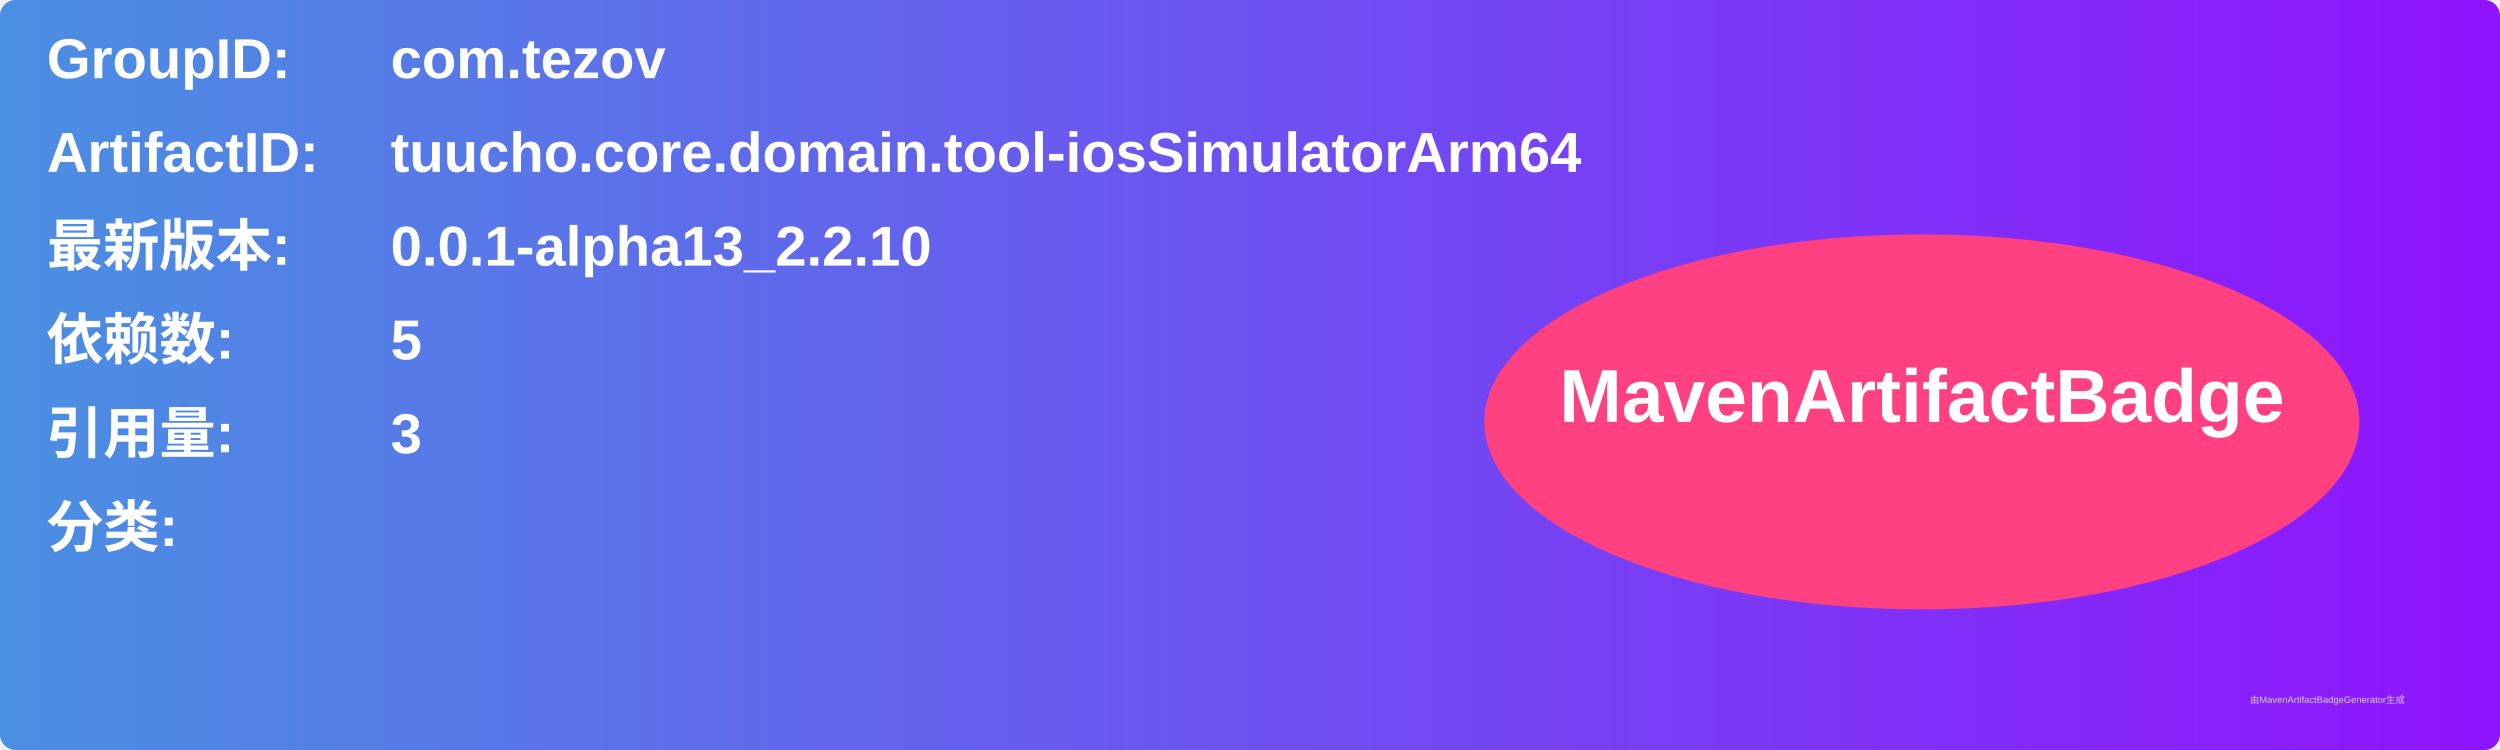
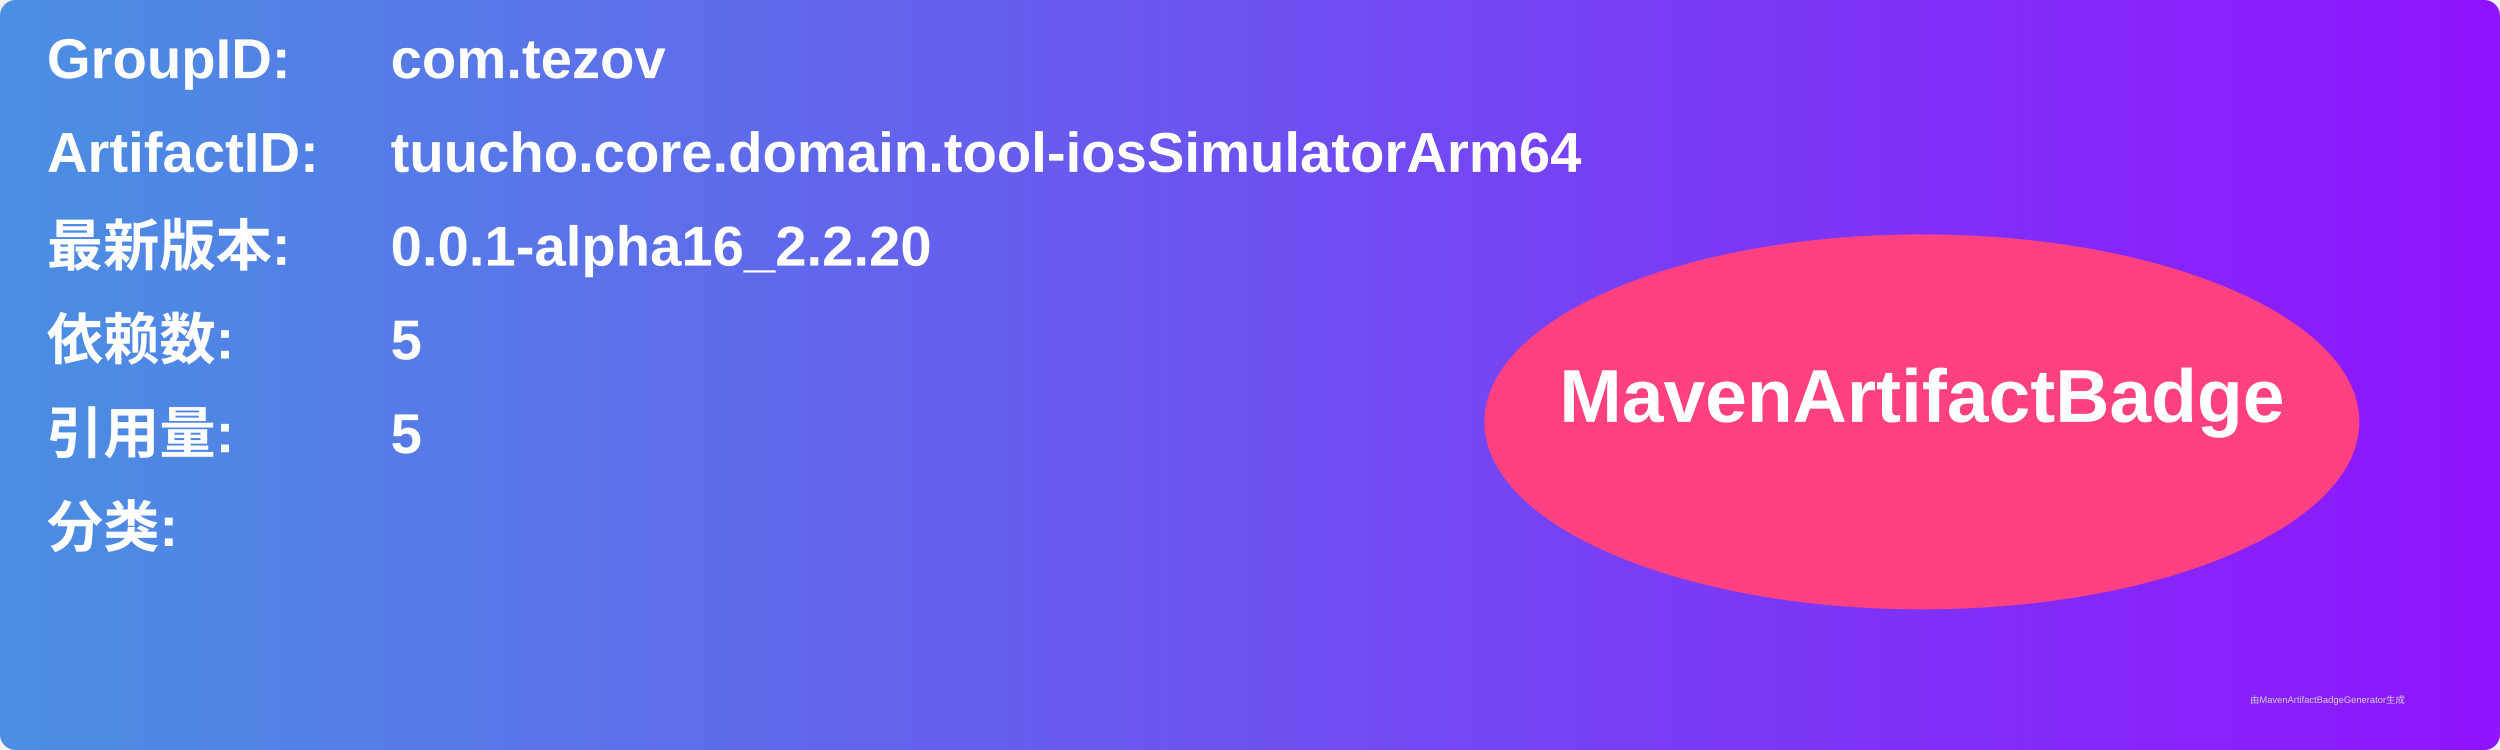
<svg xmlns="http://www.w3.org/2000/svg" width="800" height="240" viewBox="0 0 800 240">
  <linearGradient id="grad" x1="0%" y1="0%" x2="100%" y2="0%">
    <stop offset="0%" stop-color="#4a90e2" />
    <stop offset="100%" stop-color="#9013fe" />
  </linearGradient>
  <rect width="100%" height="100%" rx="5" ry="5" fill="url(#grad)" />
  <g transform="translate(15, 15)">
    <text x="0" y="10" font-family="Arial" font-size="18" fill="white" font-weight="bold" width="260">GroupID:</text>
    <text x="110" y="10" font-family="Arial" font-size="18" fill="white" font-weight="bold" width="460">com.tezov</text>
    <text x="0" y="40" font-family="Arial" font-size="18" fill="white" font-weight="bold" width="260">ArtifactID:</text>
    <text x="110" y="40" font-family="Arial" font-size="18" fill="white" font-weight="bold" width="460">tuucho.core.domain.tool-iosSimulatorArm64</text>
    <text x="0" y="70" font-family="Arial" font-size="18" fill="white" font-weight="bold">最新版本:</text>
    <text x="110" y="70" font-family="Arial" font-size="18" fill="white" font-weight="bold">
-       <tspan font-weight="bold">0.0.1-alpha13_2.2.10</tspan>
+       <tspan font-weight="bold">0.0.1-alpha16_2.2.20</tspan>
    </text>
    <text x="0" y="100" font-family="Arial" font-size="18" fill="white" font-weight="bold">依赖数: </text>
    <text x="110" y="100" font-family="Arial" font-size="18" fill="white">
      <tspan font-weight="bold">5</tspan>
    </text>
    <text x="0" y="130" font-family="Arial" font-size="18" fill="white" font-weight="bold">引用量: </text>
    <text x="110" y="130" font-family="Arial" font-size="18" fill="white">
-       <tspan font-weight="bold">3</tspan>
+       <tspan font-weight="bold">5</tspan>
    </text>
    <text x="0" y="160" font-family="Arial" font-size="18" fill="white" font-weight="bold">分类:</text>
    <text x="10" y="190" font-family="Arial" font-size="10" fill="white">
      <tspan font-weight="bold" />
    </text>
    <ellipse cx="600" cy="120" rx="140" ry="60" fill="#ff4081" />
    <text x="600" y="120" text-anchor="middle" font-family="Arial" font-size="24" fill="white" font-weight="bold">MavenArtifactBadge</text>
  </g>
  <text x="720" y="225" font-family="Arial" font-size="3" fill="#d0d0d0">由MavenArtifactBadgeGenerator生成</text>
</svg>
